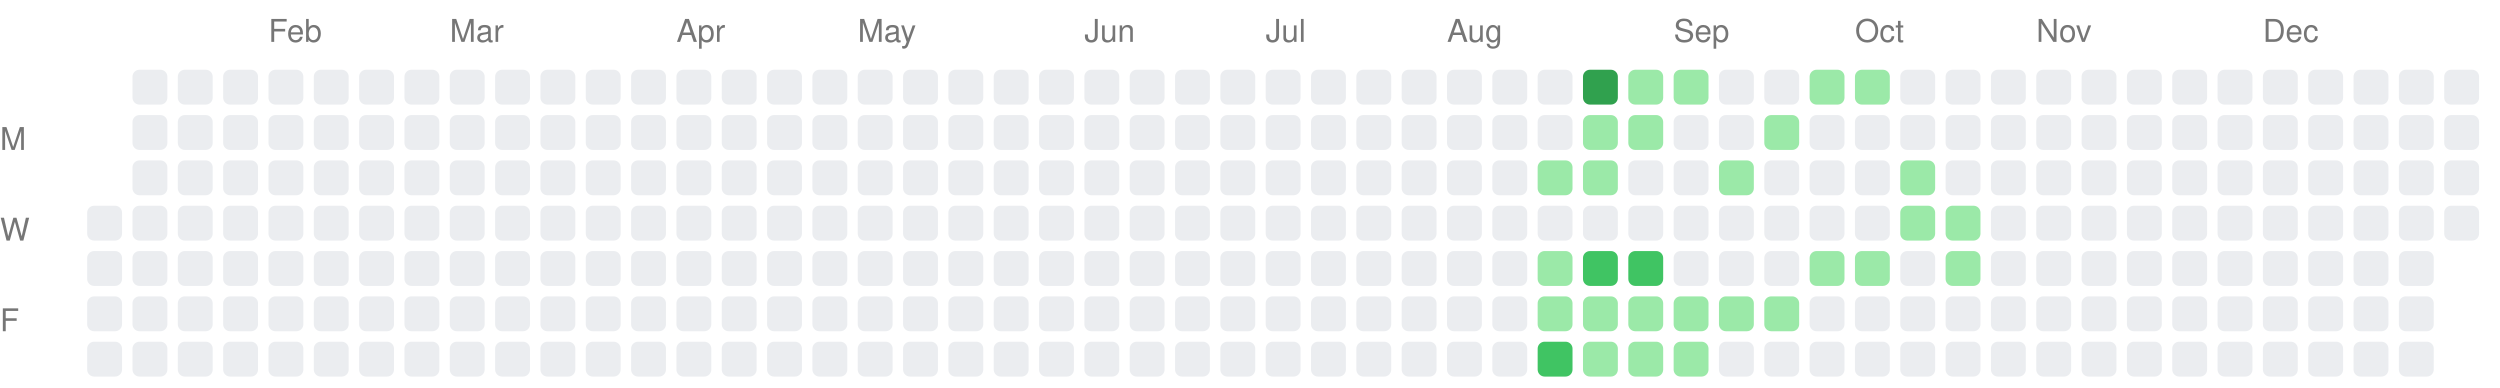
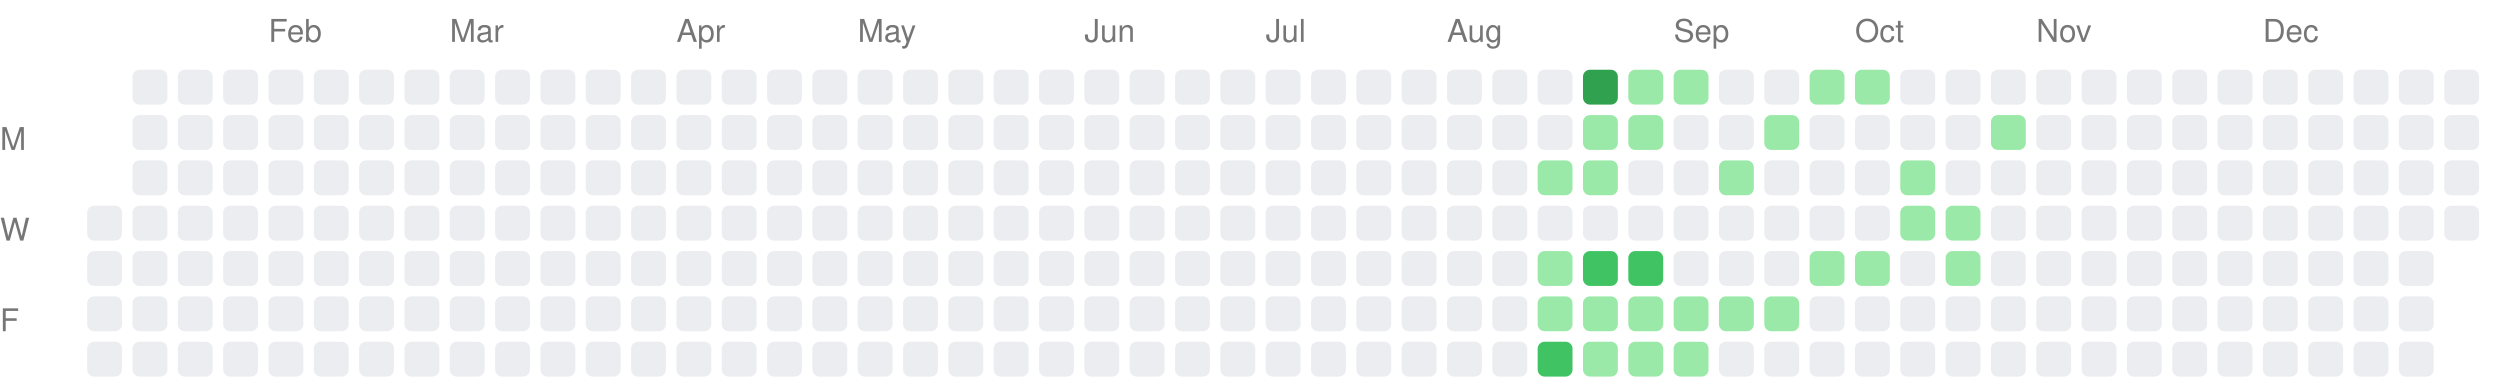
<svg xmlns="http://www.w3.org/2000/svg" width="717" height="111">
  <style>.month-label, .wday-label { font-family: -apple-system, BlinkMacSystemFont, "Segoe UI", Helvetica, Arial, sans-serif, "Apple Color Emoji", "Segoe UI Emoji"; font-size: 9px; fill: #767676; }</style>
  <text x="0" y="43" class="wday-label">M</text>
  <text x="0" y="69" class="wday-label">W</text>
  <text x="0" y="95" class="wday-label">F</text>
  <rect x="25" y="59" width="10" height="10" fill="#ebedf0" rx="2" ry="2" />
  <rect x="25" y="72" width="10" height="10" fill="#ebedf0" rx="2" ry="2" />
  <rect x="25" y="85" width="10" height="10" fill="#ebedf0" rx="2" ry="2" />
  <rect x="25" y="98" width="10" height="10" fill="#ebedf0" rx="2" ry="2" />
  <rect x="38" y="20" width="10" height="10" fill="#ebedf0" rx="2" ry="2" />
  <rect x="38" y="33" width="10" height="10" fill="#ebedf0" rx="2" ry="2" />
  <rect x="38" y="46" width="10" height="10" fill="#ebedf0" rx="2" ry="2" />
  <rect x="38" y="59" width="10" height="10" fill="#ebedf0" rx="2" ry="2" />
  <rect x="38" y="72" width="10" height="10" fill="#ebedf0" rx="2" ry="2" />
  <rect x="38" y="85" width="10" height="10" fill="#ebedf0" rx="2" ry="2" />
  <rect x="38" y="98" width="10" height="10" fill="#ebedf0" rx="2" ry="2" />
  <rect x="51" y="20" width="10" height="10" fill="#ebedf0" rx="2" ry="2" />
  <rect x="51" y="33" width="10" height="10" fill="#ebedf0" rx="2" ry="2" />
  <rect x="51" y="46" width="10" height="10" fill="#ebedf0" rx="2" ry="2" />
  <rect x="51" y="59" width="10" height="10" fill="#ebedf0" rx="2" ry="2" />
  <rect x="51" y="72" width="10" height="10" fill="#ebedf0" rx="2" ry="2" />
  <rect x="51" y="85" width="10" height="10" fill="#ebedf0" rx="2" ry="2" />
  <rect x="51" y="98" width="10" height="10" fill="#ebedf0" rx="2" ry="2" />
  <rect x="64" y="20" width="10" height="10" fill="#ebedf0" rx="2" ry="2" />
  <rect x="64" y="33" width="10" height="10" fill="#ebedf0" rx="2" ry="2" />
  <rect x="64" y="46" width="10" height="10" fill="#ebedf0" rx="2" ry="2" />
  <rect x="64" y="59" width="10" height="10" fill="#ebedf0" rx="2" ry="2" />
  <rect x="64" y="72" width="10" height="10" fill="#ebedf0" rx="2" ry="2" />
  <rect x="64" y="85" width="10" height="10" fill="#ebedf0" rx="2" ry="2" />
  <rect x="64" y="98" width="10" height="10" fill="#ebedf0" rx="2" ry="2" />
  <rect x="77" y="20" width="10" height="10" fill="#ebedf0" rx="2" ry="2" />
  <rect x="77" y="33" width="10" height="10" fill="#ebedf0" rx="2" ry="2" />
  <rect x="77" y="46" width="10" height="10" fill="#ebedf0" rx="2" ry="2" />
  <rect x="77" y="59" width="10" height="10" fill="#ebedf0" rx="2" ry="2" />
  <rect x="77" y="72" width="10" height="10" fill="#ebedf0" rx="2" ry="2" />
  <rect x="77" y="85" width="10" height="10" fill="#ebedf0" rx="2" ry="2" />
  <rect x="77" y="98" width="10" height="10" fill="#ebedf0" rx="2" ry="2" />
  <rect x="90" y="20" width="10" height="10" fill="#ebedf0" rx="2" ry="2" />
  <rect x="90" y="33" width="10" height="10" fill="#ebedf0" rx="2" ry="2" />
  <rect x="90" y="46" width="10" height="10" fill="#ebedf0" rx="2" ry="2" />
  <rect x="90" y="59" width="10" height="10" fill="#ebedf0" rx="2" ry="2" />
  <rect x="90" y="72" width="10" height="10" fill="#ebedf0" rx="2" ry="2" />
  <rect x="90" y="85" width="10" height="10" fill="#ebedf0" rx="2" ry="2" />
  <rect x="90" y="98" width="10" height="10" fill="#ebedf0" rx="2" ry="2" />
  <rect x="103" y="20" width="10" height="10" fill="#ebedf0" rx="2" ry="2" />
  <rect x="103" y="33" width="10" height="10" fill="#ebedf0" rx="2" ry="2" />
  <rect x="103" y="46" width="10" height="10" fill="#ebedf0" rx="2" ry="2" />
  <rect x="103" y="59" width="10" height="10" fill="#ebedf0" rx="2" ry="2" />
  <rect x="103" y="72" width="10" height="10" fill="#ebedf0" rx="2" ry="2" />
  <rect x="103" y="85" width="10" height="10" fill="#ebedf0" rx="2" ry="2" />
  <rect x="103" y="98" width="10" height="10" fill="#ebedf0" rx="2" ry="2" />
  <rect x="116" y="20" width="10" height="10" fill="#ebedf0" rx="2" ry="2" />
  <rect x="116" y="33" width="10" height="10" fill="#ebedf0" rx="2" ry="2" />
  <rect x="116" y="46" width="10" height="10" fill="#ebedf0" rx="2" ry="2" />
  <rect x="116" y="59" width="10" height="10" fill="#ebedf0" rx="2" ry="2" />
  <rect x="116" y="72" width="10" height="10" fill="#ebedf0" rx="2" ry="2" />
  <rect x="116" y="85" width="10" height="10" fill="#ebedf0" rx="2" ry="2" />
  <rect x="116" y="98" width="10" height="10" fill="#ebedf0" rx="2" ry="2" />
  <rect x="129" y="20" width="10" height="10" fill="#ebedf0" rx="2" ry="2" />
  <rect x="129" y="33" width="10" height="10" fill="#ebedf0" rx="2" ry="2" />
  <rect x="129" y="46" width="10" height="10" fill="#ebedf0" rx="2" ry="2" />
  <rect x="129" y="59" width="10" height="10" fill="#ebedf0" rx="2" ry="2" />
  <rect x="129" y="72" width="10" height="10" fill="#ebedf0" rx="2" ry="2" />
  <rect x="129" y="85" width="10" height="10" fill="#ebedf0" rx="2" ry="2" />
  <rect x="129" y="98" width="10" height="10" fill="#ebedf0" rx="2" ry="2" />
  <rect x="142" y="20" width="10" height="10" fill="#ebedf0" rx="2" ry="2" />
  <rect x="142" y="33" width="10" height="10" fill="#ebedf0" rx="2" ry="2" />
  <rect x="142" y="46" width="10" height="10" fill="#ebedf0" rx="2" ry="2" />
  <rect x="142" y="59" width="10" height="10" fill="#ebedf0" rx="2" ry="2" />
  <rect x="142" y="72" width="10" height="10" fill="#ebedf0" rx="2" ry="2" />
  <rect x="142" y="85" width="10" height="10" fill="#ebedf0" rx="2" ry="2" />
  <rect x="142" y="98" width="10" height="10" fill="#ebedf0" rx="2" ry="2" />
  <rect x="155" y="20" width="10" height="10" fill="#ebedf0" rx="2" ry="2" />
  <rect x="155" y="33" width="10" height="10" fill="#ebedf0" rx="2" ry="2" />
  <rect x="155" y="46" width="10" height="10" fill="#ebedf0" rx="2" ry="2" />
  <rect x="155" y="59" width="10" height="10" fill="#ebedf0" rx="2" ry="2" />
  <rect x="155" y="72" width="10" height="10" fill="#ebedf0" rx="2" ry="2" />
  <rect x="155" y="85" width="10" height="10" fill="#ebedf0" rx="2" ry="2" />
  <rect x="155" y="98" width="10" height="10" fill="#ebedf0" rx="2" ry="2" />
  <rect x="168" y="20" width="10" height="10" fill="#ebedf0" rx="2" ry="2" />
  <rect x="168" y="33" width="10" height="10" fill="#ebedf0" rx="2" ry="2" />
  <rect x="168" y="46" width="10" height="10" fill="#ebedf0" rx="2" ry="2" />
  <rect x="168" y="59" width="10" height="10" fill="#ebedf0" rx="2" ry="2" />
  <rect x="168" y="72" width="10" height="10" fill="#ebedf0" rx="2" ry="2" />
  <rect x="168" y="85" width="10" height="10" fill="#ebedf0" rx="2" ry="2" />
  <rect x="168" y="98" width="10" height="10" fill="#ebedf0" rx="2" ry="2" />
  <rect x="181" y="20" width="10" height="10" fill="#ebedf0" rx="2" ry="2" />
  <rect x="181" y="33" width="10" height="10" fill="#ebedf0" rx="2" ry="2" />
  <rect x="181" y="46" width="10" height="10" fill="#ebedf0" rx="2" ry="2" />
  <rect x="181" y="59" width="10" height="10" fill="#ebedf0" rx="2" ry="2" />
  <rect x="181" y="72" width="10" height="10" fill="#ebedf0" rx="2" ry="2" />
  <rect x="181" y="85" width="10" height="10" fill="#ebedf0" rx="2" ry="2" />
  <rect x="181" y="98" width="10" height="10" fill="#ebedf0" rx="2" ry="2" />
  <rect x="194" y="20" width="10" height="10" fill="#ebedf0" rx="2" ry="2" />
  <rect x="194" y="33" width="10" height="10" fill="#ebedf0" rx="2" ry="2" />
  <rect x="194" y="46" width="10" height="10" fill="#ebedf0" rx="2" ry="2" />
  <rect x="194" y="59" width="10" height="10" fill="#ebedf0" rx="2" ry="2" />
  <rect x="194" y="72" width="10" height="10" fill="#ebedf0" rx="2" ry="2" />
  <rect x="194" y="85" width="10" height="10" fill="#ebedf0" rx="2" ry="2" />
  <rect x="194" y="98" width="10" height="10" fill="#ebedf0" rx="2" ry="2" />
  <rect x="207" y="20" width="10" height="10" fill="#ebedf0" rx="2" ry="2" />
  <rect x="207" y="33" width="10" height="10" fill="#ebedf0" rx="2" ry="2" />
  <rect x="207" y="46" width="10" height="10" fill="#ebedf0" rx="2" ry="2" />
  <rect x="207" y="59" width="10" height="10" fill="#ebedf0" rx="2" ry="2" />
  <rect x="207" y="72" width="10" height="10" fill="#ebedf0" rx="2" ry="2" />
  <rect x="207" y="85" width="10" height="10" fill="#ebedf0" rx="2" ry="2" />
  <rect x="207" y="98" width="10" height="10" fill="#ebedf0" rx="2" ry="2" />
  <rect x="220" y="20" width="10" height="10" fill="#ebedf0" rx="2" ry="2" />
  <rect x="220" y="33" width="10" height="10" fill="#ebedf0" rx="2" ry="2" />
  <rect x="220" y="46" width="10" height="10" fill="#ebedf0" rx="2" ry="2" />
  <rect x="220" y="59" width="10" height="10" fill="#ebedf0" rx="2" ry="2" />
  <rect x="220" y="72" width="10" height="10" fill="#ebedf0" rx="2" ry="2" />
  <rect x="220" y="85" width="10" height="10" fill="#ebedf0" rx="2" ry="2" />
  <rect x="220" y="98" width="10" height="10" fill="#ebedf0" rx="2" ry="2" />
  <rect x="233" y="20" width="10" height="10" fill="#ebedf0" rx="2" ry="2" />
  <rect x="233" y="33" width="10" height="10" fill="#ebedf0" rx="2" ry="2" />
  <rect x="233" y="46" width="10" height="10" fill="#ebedf0" rx="2" ry="2" />
  <rect x="233" y="59" width="10" height="10" fill="#ebedf0" rx="2" ry="2" />
  <rect x="233" y="72" width="10" height="10" fill="#ebedf0" rx="2" ry="2" />
  <rect x="233" y="85" width="10" height="10" fill="#ebedf0" rx="2" ry="2" />
  <rect x="233" y="98" width="10" height="10" fill="#ebedf0" rx="2" ry="2" />
  <rect x="246" y="20" width="10" height="10" fill="#ebedf0" rx="2" ry="2" />
  <rect x="246" y="33" width="10" height="10" fill="#ebedf0" rx="2" ry="2" />
  <rect x="246" y="46" width="10" height="10" fill="#ebedf0" rx="2" ry="2" />
  <rect x="246" y="59" width="10" height="10" fill="#ebedf0" rx="2" ry="2" />
  <rect x="246" y="72" width="10" height="10" fill="#ebedf0" rx="2" ry="2" />
  <rect x="246" y="85" width="10" height="10" fill="#ebedf0" rx="2" ry="2" />
  <rect x="246" y="98" width="10" height="10" fill="#ebedf0" rx="2" ry="2" />
  <rect x="259" y="20" width="10" height="10" fill="#ebedf0" rx="2" ry="2" />
  <rect x="259" y="33" width="10" height="10" fill="#ebedf0" rx="2" ry="2" />
  <rect x="259" y="46" width="10" height="10" fill="#ebedf0" rx="2" ry="2" />
  <rect x="259" y="59" width="10" height="10" fill="#ebedf0" rx="2" ry="2" />
  <rect x="259" y="72" width="10" height="10" fill="#ebedf0" rx="2" ry="2" />
  <rect x="259" y="85" width="10" height="10" fill="#ebedf0" rx="2" ry="2" />
  <rect x="259" y="98" width="10" height="10" fill="#ebedf0" rx="2" ry="2" />
  <rect x="272" y="20" width="10" height="10" fill="#ebedf0" rx="2" ry="2" />
  <rect x="272" y="33" width="10" height="10" fill="#ebedf0" rx="2" ry="2" />
  <rect x="272" y="46" width="10" height="10" fill="#ebedf0" rx="2" ry="2" />
  <rect x="272" y="59" width="10" height="10" fill="#ebedf0" rx="2" ry="2" />
  <rect x="272" y="72" width="10" height="10" fill="#ebedf0" rx="2" ry="2" />
  <rect x="272" y="85" width="10" height="10" fill="#ebedf0" rx="2" ry="2" />
  <rect x="272" y="98" width="10" height="10" fill="#ebedf0" rx="2" ry="2" />
  <rect x="285" y="20" width="10" height="10" fill="#ebedf0" rx="2" ry="2" />
  <rect x="285" y="33" width="10" height="10" fill="#ebedf0" rx="2" ry="2" />
  <rect x="285" y="46" width="10" height="10" fill="#ebedf0" rx="2" ry="2" />
  <rect x="285" y="59" width="10" height="10" fill="#ebedf0" rx="2" ry="2" />
  <rect x="285" y="72" width="10" height="10" fill="#ebedf0" rx="2" ry="2" />
  <rect x="285" y="85" width="10" height="10" fill="#ebedf0" rx="2" ry="2" />
  <rect x="285" y="98" width="10" height="10" fill="#ebedf0" rx="2" ry="2" />
  <rect x="298" y="20" width="10" height="10" fill="#ebedf0" rx="2" ry="2" />
  <rect x="298" y="33" width="10" height="10" fill="#ebedf0" rx="2" ry="2" />
  <rect x="298" y="46" width="10" height="10" fill="#ebedf0" rx="2" ry="2" />
  <rect x="298" y="59" width="10" height="10" fill="#ebedf0" rx="2" ry="2" />
  <rect x="298" y="72" width="10" height="10" fill="#ebedf0" rx="2" ry="2" />
  <rect x="298" y="85" width="10" height="10" fill="#ebedf0" rx="2" ry="2" />
  <rect x="298" y="98" width="10" height="10" fill="#ebedf0" rx="2" ry="2" />
  <rect x="311" y="20" width="10" height="10" fill="#ebedf0" rx="2" ry="2" />
  <rect x="311" y="33" width="10" height="10" fill="#ebedf0" rx="2" ry="2" />
  <rect x="311" y="46" width="10" height="10" fill="#ebedf0" rx="2" ry="2" />
  <rect x="311" y="59" width="10" height="10" fill="#ebedf0" rx="2" ry="2" />
  <rect x="311" y="72" width="10" height="10" fill="#ebedf0" rx="2" ry="2" />
  <rect x="311" y="85" width="10" height="10" fill="#ebedf0" rx="2" ry="2" />
  <rect x="311" y="98" width="10" height="10" fill="#ebedf0" rx="2" ry="2" />
  <rect x="324" y="20" width="10" height="10" fill="#ebedf0" rx="2" ry="2" />
  <rect x="324" y="33" width="10" height="10" fill="#ebedf0" rx="2" ry="2" />
  <rect x="324" y="46" width="10" height="10" fill="#ebedf0" rx="2" ry="2" />
  <rect x="324" y="59" width="10" height="10" fill="#ebedf0" rx="2" ry="2" />
  <rect x="324" y="72" width="10" height="10" fill="#ebedf0" rx="2" ry="2" />
  <rect x="324" y="85" width="10" height="10" fill="#ebedf0" rx="2" ry="2" />
  <rect x="324" y="98" width="10" height="10" fill="#ebedf0" rx="2" ry="2" />
  <rect x="337" y="20" width="10" height="10" fill="#ebedf0" rx="2" ry="2" />
  <rect x="337" y="33" width="10" height="10" fill="#ebedf0" rx="2" ry="2" />
  <rect x="337" y="46" width="10" height="10" fill="#ebedf0" rx="2" ry="2" />
  <rect x="337" y="59" width="10" height="10" fill="#ebedf0" rx="2" ry="2" />
  <rect x="337" y="72" width="10" height="10" fill="#ebedf0" rx="2" ry="2" />
  <rect x="337" y="85" width="10" height="10" fill="#ebedf0" rx="2" ry="2" />
  <rect x="337" y="98" width="10" height="10" fill="#ebedf0" rx="2" ry="2" />
  <rect x="350" y="20" width="10" height="10" fill="#ebedf0" rx="2" ry="2" />
  <rect x="350" y="33" width="10" height="10" fill="#ebedf0" rx="2" ry="2" />
  <rect x="350" y="46" width="10" height="10" fill="#ebedf0" rx="2" ry="2" />
  <rect x="350" y="59" width="10" height="10" fill="#ebedf0" rx="2" ry="2" />
  <rect x="350" y="72" width="10" height="10" fill="#ebedf0" rx="2" ry="2" />
  <rect x="350" y="85" width="10" height="10" fill="#ebedf0" rx="2" ry="2" />
  <rect x="350" y="98" width="10" height="10" fill="#ebedf0" rx="2" ry="2" />
  <rect x="363" y="20" width="10" height="10" fill="#ebedf0" rx="2" ry="2" />
  <rect x="363" y="33" width="10" height="10" fill="#ebedf0" rx="2" ry="2" />
  <rect x="363" y="46" width="10" height="10" fill="#ebedf0" rx="2" ry="2" />
  <rect x="363" y="59" width="10" height="10" fill="#ebedf0" rx="2" ry="2" />
  <rect x="363" y="72" width="10" height="10" fill="#ebedf0" rx="2" ry="2" />
  <rect x="363" y="85" width="10" height="10" fill="#ebedf0" rx="2" ry="2" />
  <rect x="363" y="98" width="10" height="10" fill="#ebedf0" rx="2" ry="2" />
  <rect x="376" y="20" width="10" height="10" fill="#ebedf0" rx="2" ry="2" />
  <rect x="376" y="33" width="10" height="10" fill="#ebedf0" rx="2" ry="2" />
  <rect x="376" y="46" width="10" height="10" fill="#ebedf0" rx="2" ry="2" />
  <rect x="376" y="59" width="10" height="10" fill="#ebedf0" rx="2" ry="2" />
  <rect x="376" y="72" width="10" height="10" fill="#ebedf0" rx="2" ry="2" />
  <rect x="376" y="85" width="10" height="10" fill="#ebedf0" rx="2" ry="2" />
  <rect x="376" y="98" width="10" height="10" fill="#ebedf0" rx="2" ry="2" />
  <rect x="389" y="20" width="10" height="10" fill="#ebedf0" rx="2" ry="2" />
  <rect x="389" y="33" width="10" height="10" fill="#ebedf0" rx="2" ry="2" />
  <rect x="389" y="46" width="10" height="10" fill="#ebedf0" rx="2" ry="2" />
  <rect x="389" y="59" width="10" height="10" fill="#ebedf0" rx="2" ry="2" />
  <rect x="389" y="72" width="10" height="10" fill="#ebedf0" rx="2" ry="2" />
  <rect x="389" y="85" width="10" height="10" fill="#ebedf0" rx="2" ry="2" />
  <rect x="389" y="98" width="10" height="10" fill="#ebedf0" rx="2" ry="2" />
  <rect x="402" y="20" width="10" height="10" fill="#ebedf0" rx="2" ry="2" />
  <rect x="402" y="33" width="10" height="10" fill="#ebedf0" rx="2" ry="2" />
  <rect x="402" y="46" width="10" height="10" fill="#ebedf0" rx="2" ry="2" />
  <rect x="402" y="59" width="10" height="10" fill="#ebedf0" rx="2" ry="2" />
  <rect x="402" y="72" width="10" height="10" fill="#ebedf0" rx="2" ry="2" />
  <rect x="402" y="85" width="10" height="10" fill="#ebedf0" rx="2" ry="2" />
  <rect x="402" y="98" width="10" height="10" fill="#ebedf0" rx="2" ry="2" />
  <rect x="415" y="20" width="10" height="10" fill="#ebedf0" rx="2" ry="2" />
  <rect x="415" y="33" width="10" height="10" fill="#ebedf0" rx="2" ry="2" />
  <rect x="415" y="46" width="10" height="10" fill="#ebedf0" rx="2" ry="2" />
  <rect x="415" y="59" width="10" height="10" fill="#ebedf0" rx="2" ry="2" />
  <rect x="415" y="72" width="10" height="10" fill="#ebedf0" rx="2" ry="2" />
  <rect x="415" y="85" width="10" height="10" fill="#ebedf0" rx="2" ry="2" />
  <rect x="415" y="98" width="10" height="10" fill="#ebedf0" rx="2" ry="2" />
  <rect x="428" y="20" width="10" height="10" fill="#ebedf0" rx="2" ry="2" />
  <rect x="428" y="33" width="10" height="10" fill="#ebedf0" rx="2" ry="2" />
  <rect x="428" y="46" width="10" height="10" fill="#ebedf0" rx="2" ry="2" />
  <rect x="428" y="59" width="10" height="10" fill="#ebedf0" rx="2" ry="2" />
  <rect x="428" y="72" width="10" height="10" fill="#ebedf0" rx="2" ry="2" />
  <rect x="428" y="85" width="10" height="10" fill="#ebedf0" rx="2" ry="2" />
  <rect x="428" y="98" width="10" height="10" fill="#ebedf0" rx="2" ry="2" />
  <rect x="441" y="20" width="10" height="10" fill="#ebedf0" rx="2" ry="2" />
  <rect x="441" y="33" width="10" height="10" fill="#ebedf0" rx="2" ry="2" />
  <rect x="441" y="46" width="10" height="10" fill="#9be9a8" rx="2" ry="2" />
  <rect x="441" y="59" width="10" height="10" fill="#ebedf0" rx="2" ry="2" />
  <rect x="441" y="72" width="10" height="10" fill="#9be9a8" rx="2" ry="2" />
  <rect x="441" y="85" width="10" height="10" fill="#9be9a8" rx="2" ry="2" />
  <rect x="441" y="98" width="10" height="10" fill="#40c463" rx="2" ry="2" />
  <rect x="454" y="20" width="10" height="10" fill="#30a14e" rx="2" ry="2" />
  <rect x="454" y="33" width="10" height="10" fill="#9be9a8" rx="2" ry="2" />
  <rect x="454" y="46" width="10" height="10" fill="#9be9a8" rx="2" ry="2" />
  <rect x="454" y="59" width="10" height="10" fill="#ebedf0" rx="2" ry="2" />
  <rect x="454" y="72" width="10" height="10" fill="#40c463" rx="2" ry="2" />
  <rect x="454" y="85" width="10" height="10" fill="#9be9a8" rx="2" ry="2" />
  <rect x="454" y="98" width="10" height="10" fill="#9be9a8" rx="2" ry="2" />
  <rect x="467" y="20" width="10" height="10" fill="#9be9a8" rx="2" ry="2" />
  <rect x="467" y="33" width="10" height="10" fill="#9be9a8" rx="2" ry="2" />
  <rect x="467" y="46" width="10" height="10" fill="#ebedf0" rx="2" ry="2" />
  <rect x="467" y="59" width="10" height="10" fill="#ebedf0" rx="2" ry="2" />
  <rect x="467" y="72" width="10" height="10" fill="#40c463" rx="2" ry="2" />
  <rect x="467" y="85" width="10" height="10" fill="#9be9a8" rx="2" ry="2" />
  <rect x="467" y="98" width="10" height="10" fill="#9be9a8" rx="2" ry="2" />
  <rect x="480" y="20" width="10" height="10" fill="#9be9a8" rx="2" ry="2" />
  <rect x="480" y="33" width="10" height="10" fill="#ebedf0" rx="2" ry="2" />
  <rect x="480" y="46" width="10" height="10" fill="#ebedf0" rx="2" ry="2" />
  <rect x="480" y="59" width="10" height="10" fill="#ebedf0" rx="2" ry="2" />
  <rect x="480" y="72" width="10" height="10" fill="#ebedf0" rx="2" ry="2" />
  <rect x="480" y="85" width="10" height="10" fill="#9be9a8" rx="2" ry="2" />
  <rect x="480" y="98" width="10" height="10" fill="#9be9a8" rx="2" ry="2" />
  <rect x="493" y="20" width="10" height="10" fill="#ebedf0" rx="2" ry="2" />
  <rect x="493" y="33" width="10" height="10" fill="#ebedf0" rx="2" ry="2" />
  <rect x="493" y="46" width="10" height="10" fill="#9be9a8" rx="2" ry="2" />
  <rect x="493" y="59" width="10" height="10" fill="#ebedf0" rx="2" ry="2" />
  <rect x="493" y="72" width="10" height="10" fill="#ebedf0" rx="2" ry="2" />
  <rect x="493" y="85" width="10" height="10" fill="#9be9a8" rx="2" ry="2" />
  <rect x="493" y="98" width="10" height="10" fill="#ebedf0" rx="2" ry="2" />
  <rect x="506" y="20" width="10" height="10" fill="#ebedf0" rx="2" ry="2" />
  <rect x="506" y="33" width="10" height="10" fill="#9be9a8" rx="2" ry="2" />
  <rect x="506" y="46" width="10" height="10" fill="#ebedf0" rx="2" ry="2" />
  <rect x="506" y="59" width="10" height="10" fill="#ebedf0" rx="2" ry="2" />
  <rect x="506" y="72" width="10" height="10" fill="#ebedf0" rx="2" ry="2" />
  <rect x="506" y="85" width="10" height="10" fill="#9be9a8" rx="2" ry="2" />
  <rect x="506" y="98" width="10" height="10" fill="#ebedf0" rx="2" ry="2" />
  <rect x="519" y="20" width="10" height="10" fill="#9be9a8" rx="2" ry="2" />
  <rect x="519" y="33" width="10" height="10" fill="#ebedf0" rx="2" ry="2" />
  <rect x="519" y="46" width="10" height="10" fill="#ebedf0" rx="2" ry="2" />
  <rect x="519" y="59" width="10" height="10" fill="#ebedf0" rx="2" ry="2" />
  <rect x="519" y="72" width="10" height="10" fill="#9be9a8" rx="2" ry="2" />
  <rect x="519" y="85" width="10" height="10" fill="#ebedf0" rx="2" ry="2" />
  <rect x="519" y="98" width="10" height="10" fill="#ebedf0" rx="2" ry="2" />
  <rect x="532" y="20" width="10" height="10" fill="#9be9a8" rx="2" ry="2" />
  <rect x="532" y="33" width="10" height="10" fill="#ebedf0" rx="2" ry="2" />
  <rect x="532" y="46" width="10" height="10" fill="#ebedf0" rx="2" ry="2" />
  <rect x="532" y="59" width="10" height="10" fill="#ebedf0" rx="2" ry="2" />
  <rect x="532" y="72" width="10" height="10" fill="#9be9a8" rx="2" ry="2" />
  <rect x="532" y="85" width="10" height="10" fill="#ebedf0" rx="2" ry="2" />
  <rect x="532" y="98" width="10" height="10" fill="#ebedf0" rx="2" ry="2" />
  <rect x="545" y="20" width="10" height="10" fill="#ebedf0" rx="2" ry="2" />
  <rect x="545" y="33" width="10" height="10" fill="#ebedf0" rx="2" ry="2" />
  <rect x="545" y="46" width="10" height="10" fill="#9be9a8" rx="2" ry="2" />
  <rect x="545" y="59" width="10" height="10" fill="#9be9a8" rx="2" ry="2" />
  <rect x="545" y="72" width="10" height="10" fill="#ebedf0" rx="2" ry="2" />
  <rect x="545" y="85" width="10" height="10" fill="#ebedf0" rx="2" ry="2" />
  <rect x="545" y="98" width="10" height="10" fill="#ebedf0" rx="2" ry="2" />
  <rect x="558" y="20" width="10" height="10" fill="#ebedf0" rx="2" ry="2" />
  <rect x="558" y="33" width="10" height="10" fill="#ebedf0" rx="2" ry="2" />
  <rect x="558" y="46" width="10" height="10" fill="#ebedf0" rx="2" ry="2" />
  <rect x="558" y="59" width="10" height="10" fill="#9be9a8" rx="2" ry="2" />
  <rect x="558" y="72" width="10" height="10" fill="#9be9a8" rx="2" ry="2" />
  <rect x="558" y="85" width="10" height="10" fill="#ebedf0" rx="2" ry="2" />
  <rect x="558" y="98" width="10" height="10" fill="#ebedf0" rx="2" ry="2" />
  <rect x="571" y="20" width="10" height="10" fill="#ebedf0" rx="2" ry="2" />
-   <rect x="571" y="33" width="10" height="10" fill="#ebedf0" rx="2" ry="2" />
+   <rect x="571" y="33" width="10" height="10" fill="#9be9a8" rx="2" ry="2" />
  <rect x="571" y="46" width="10" height="10" fill="#ebedf0" rx="2" ry="2" />
  <rect x="571" y="59" width="10" height="10" fill="#ebedf0" rx="2" ry="2" />
  <rect x="571" y="72" width="10" height="10" fill="#ebedf0" rx="2" ry="2" />
  <rect x="571" y="85" width="10" height="10" fill="#ebedf0" rx="2" ry="2" />
  <rect x="571" y="98" width="10" height="10" fill="#ebedf0" rx="2" ry="2" />
  <rect x="584" y="20" width="10" height="10" fill="#ebedf0" rx="2" ry="2" />
  <rect x="584" y="33" width="10" height="10" fill="#ebedf0" rx="2" ry="2" />
  <rect x="584" y="46" width="10" height="10" fill="#ebedf0" rx="2" ry="2" />
  <rect x="584" y="59" width="10" height="10" fill="#ebedf0" rx="2" ry="2" />
  <rect x="584" y="72" width="10" height="10" fill="#ebedf0" rx="2" ry="2" />
  <rect x="584" y="85" width="10" height="10" fill="#ebedf0" rx="2" ry="2" />
  <rect x="584" y="98" width="10" height="10" fill="#ebedf0" rx="2" ry="2" />
  <rect x="597" y="20" width="10" height="10" fill="#ebedf0" rx="2" ry="2" />
  <rect x="597" y="33" width="10" height="10" fill="#ebedf0" rx="2" ry="2" />
  <rect x="597" y="46" width="10" height="10" fill="#ebedf0" rx="2" ry="2" />
  <rect x="597" y="59" width="10" height="10" fill="#ebedf0" rx="2" ry="2" />
  <rect x="597" y="72" width="10" height="10" fill="#ebedf0" rx="2" ry="2" />
  <rect x="597" y="85" width="10" height="10" fill="#ebedf0" rx="2" ry="2" />
  <rect x="597" y="98" width="10" height="10" fill="#ebedf0" rx="2" ry="2" />
  <rect x="610" y="20" width="10" height="10" fill="#ebedf0" rx="2" ry="2" />
  <rect x="610" y="33" width="10" height="10" fill="#ebedf0" rx="2" ry="2" />
  <rect x="610" y="46" width="10" height="10" fill="#ebedf0" rx="2" ry="2" />
  <rect x="610" y="59" width="10" height="10" fill="#ebedf0" rx="2" ry="2" />
  <rect x="610" y="72" width="10" height="10" fill="#ebedf0" rx="2" ry="2" />
  <rect x="610" y="85" width="10" height="10" fill="#ebedf0" rx="2" ry="2" />
  <rect x="610" y="98" width="10" height="10" fill="#ebedf0" rx="2" ry="2" />
  <rect x="623" y="20" width="10" height="10" fill="#ebedf0" rx="2" ry="2" />
  <rect x="623" y="33" width="10" height="10" fill="#ebedf0" rx="2" ry="2" />
  <rect x="623" y="46" width="10" height="10" fill="#ebedf0" rx="2" ry="2" />
  <rect x="623" y="59" width="10" height="10" fill="#ebedf0" rx="2" ry="2" />
  <rect x="623" y="72" width="10" height="10" fill="#ebedf0" rx="2" ry="2" />
  <rect x="623" y="85" width="10" height="10" fill="#ebedf0" rx="2" ry="2" />
  <rect x="623" y="98" width="10" height="10" fill="#ebedf0" rx="2" ry="2" />
  <rect x="636" y="20" width="10" height="10" fill="#ebedf0" rx="2" ry="2" />
  <rect x="636" y="33" width="10" height="10" fill="#ebedf0" rx="2" ry="2" />
  <rect x="636" y="46" width="10" height="10" fill="#ebedf0" rx="2" ry="2" />
  <rect x="636" y="59" width="10" height="10" fill="#ebedf0" rx="2" ry="2" />
  <rect x="636" y="72" width="10" height="10" fill="#ebedf0" rx="2" ry="2" />
  <rect x="636" y="85" width="10" height="10" fill="#ebedf0" rx="2" ry="2" />
  <rect x="636" y="98" width="10" height="10" fill="#ebedf0" rx="2" ry="2" />
  <rect x="649" y="20" width="10" height="10" fill="#ebedf0" rx="2" ry="2" />
  <rect x="649" y="33" width="10" height="10" fill="#ebedf0" rx="2" ry="2" />
  <rect x="649" y="46" width="10" height="10" fill="#ebedf0" rx="2" ry="2" />
  <rect x="649" y="59" width="10" height="10" fill="#ebedf0" rx="2" ry="2" />
  <rect x="649" y="72" width="10" height="10" fill="#ebedf0" rx="2" ry="2" />
  <rect x="649" y="85" width="10" height="10" fill="#ebedf0" rx="2" ry="2" />
  <rect x="649" y="98" width="10" height="10" fill="#ebedf0" rx="2" ry="2" />
  <rect x="662" y="20" width="10" height="10" fill="#ebedf0" rx="2" ry="2" />
  <rect x="662" y="33" width="10" height="10" fill="#ebedf0" rx="2" ry="2" />
  <rect x="662" y="46" width="10" height="10" fill="#ebedf0" rx="2" ry="2" />
  <rect x="662" y="59" width="10" height="10" fill="#ebedf0" rx="2" ry="2" />
  <rect x="662" y="72" width="10" height="10" fill="#ebedf0" rx="2" ry="2" />
  <rect x="662" y="85" width="10" height="10" fill="#ebedf0" rx="2" ry="2" />
  <rect x="662" y="98" width="10" height="10" fill="#ebedf0" rx="2" ry="2" />
  <rect x="675" y="20" width="10" height="10" fill="#ebedf0" rx="2" ry="2" />
  <rect x="675" y="33" width="10" height="10" fill="#ebedf0" rx="2" ry="2" />
  <rect x="675" y="46" width="10" height="10" fill="#ebedf0" rx="2" ry="2" />
  <rect x="675" y="59" width="10" height="10" fill="#ebedf0" rx="2" ry="2" />
  <rect x="675" y="72" width="10" height="10" fill="#ebedf0" rx="2" ry="2" />
  <rect x="675" y="85" width="10" height="10" fill="#ebedf0" rx="2" ry="2" />
  <rect x="675" y="98" width="10" height="10" fill="#ebedf0" rx="2" ry="2" />
  <rect x="688" y="20" width="10" height="10" fill="#ebedf0" rx="2" ry="2" />
  <rect x="688" y="33" width="10" height="10" fill="#ebedf0" rx="2" ry="2" />
  <rect x="688" y="46" width="10" height="10" fill="#ebedf0" rx="2" ry="2" />
  <rect x="688" y="59" width="10" height="10" fill="#ebedf0" rx="2" ry="2" />
  <rect x="688" y="72" width="10" height="10" fill="#ebedf0" rx="2" ry="2" />
  <rect x="688" y="85" width="10" height="10" fill="#ebedf0" rx="2" ry="2" />
  <rect x="688" y="98" width="10" height="10" fill="#ebedf0" rx="2" ry="2" />
  <rect x="701" y="20" width="10" height="10" fill="#ebedf0" rx="2" ry="2" />
  <rect x="701" y="33" width="10" height="10" fill="#ebedf0" rx="2" ry="2" />
  <rect x="701" y="46" width="10" height="10" fill="#ebedf0" rx="2" ry="2" />
  <rect x="701" y="59" width="10" height="10" fill="#ebedf0" rx="2" ry="2" />
  <text x="77" y="12" class="month-label">Feb</text>
  <text x="129" y="12" class="month-label">Mar</text>
  <text x="194" y="12" class="month-label">Apr</text>
  <text x="246" y="12" class="month-label">May</text>
  <text x="311" y="12" class="month-label">Jun</text>
  <text x="363" y="12" class="month-label">Jul</text>
  <text x="415" y="12" class="month-label">Aug</text>
  <text x="480" y="12" class="month-label">Sep</text>
  <text x="532" y="12" class="month-label">Oct</text>
  <text x="584" y="12" class="month-label">Nov</text>
  <text x="649" y="12" class="month-label">Dec</text>
</svg>
